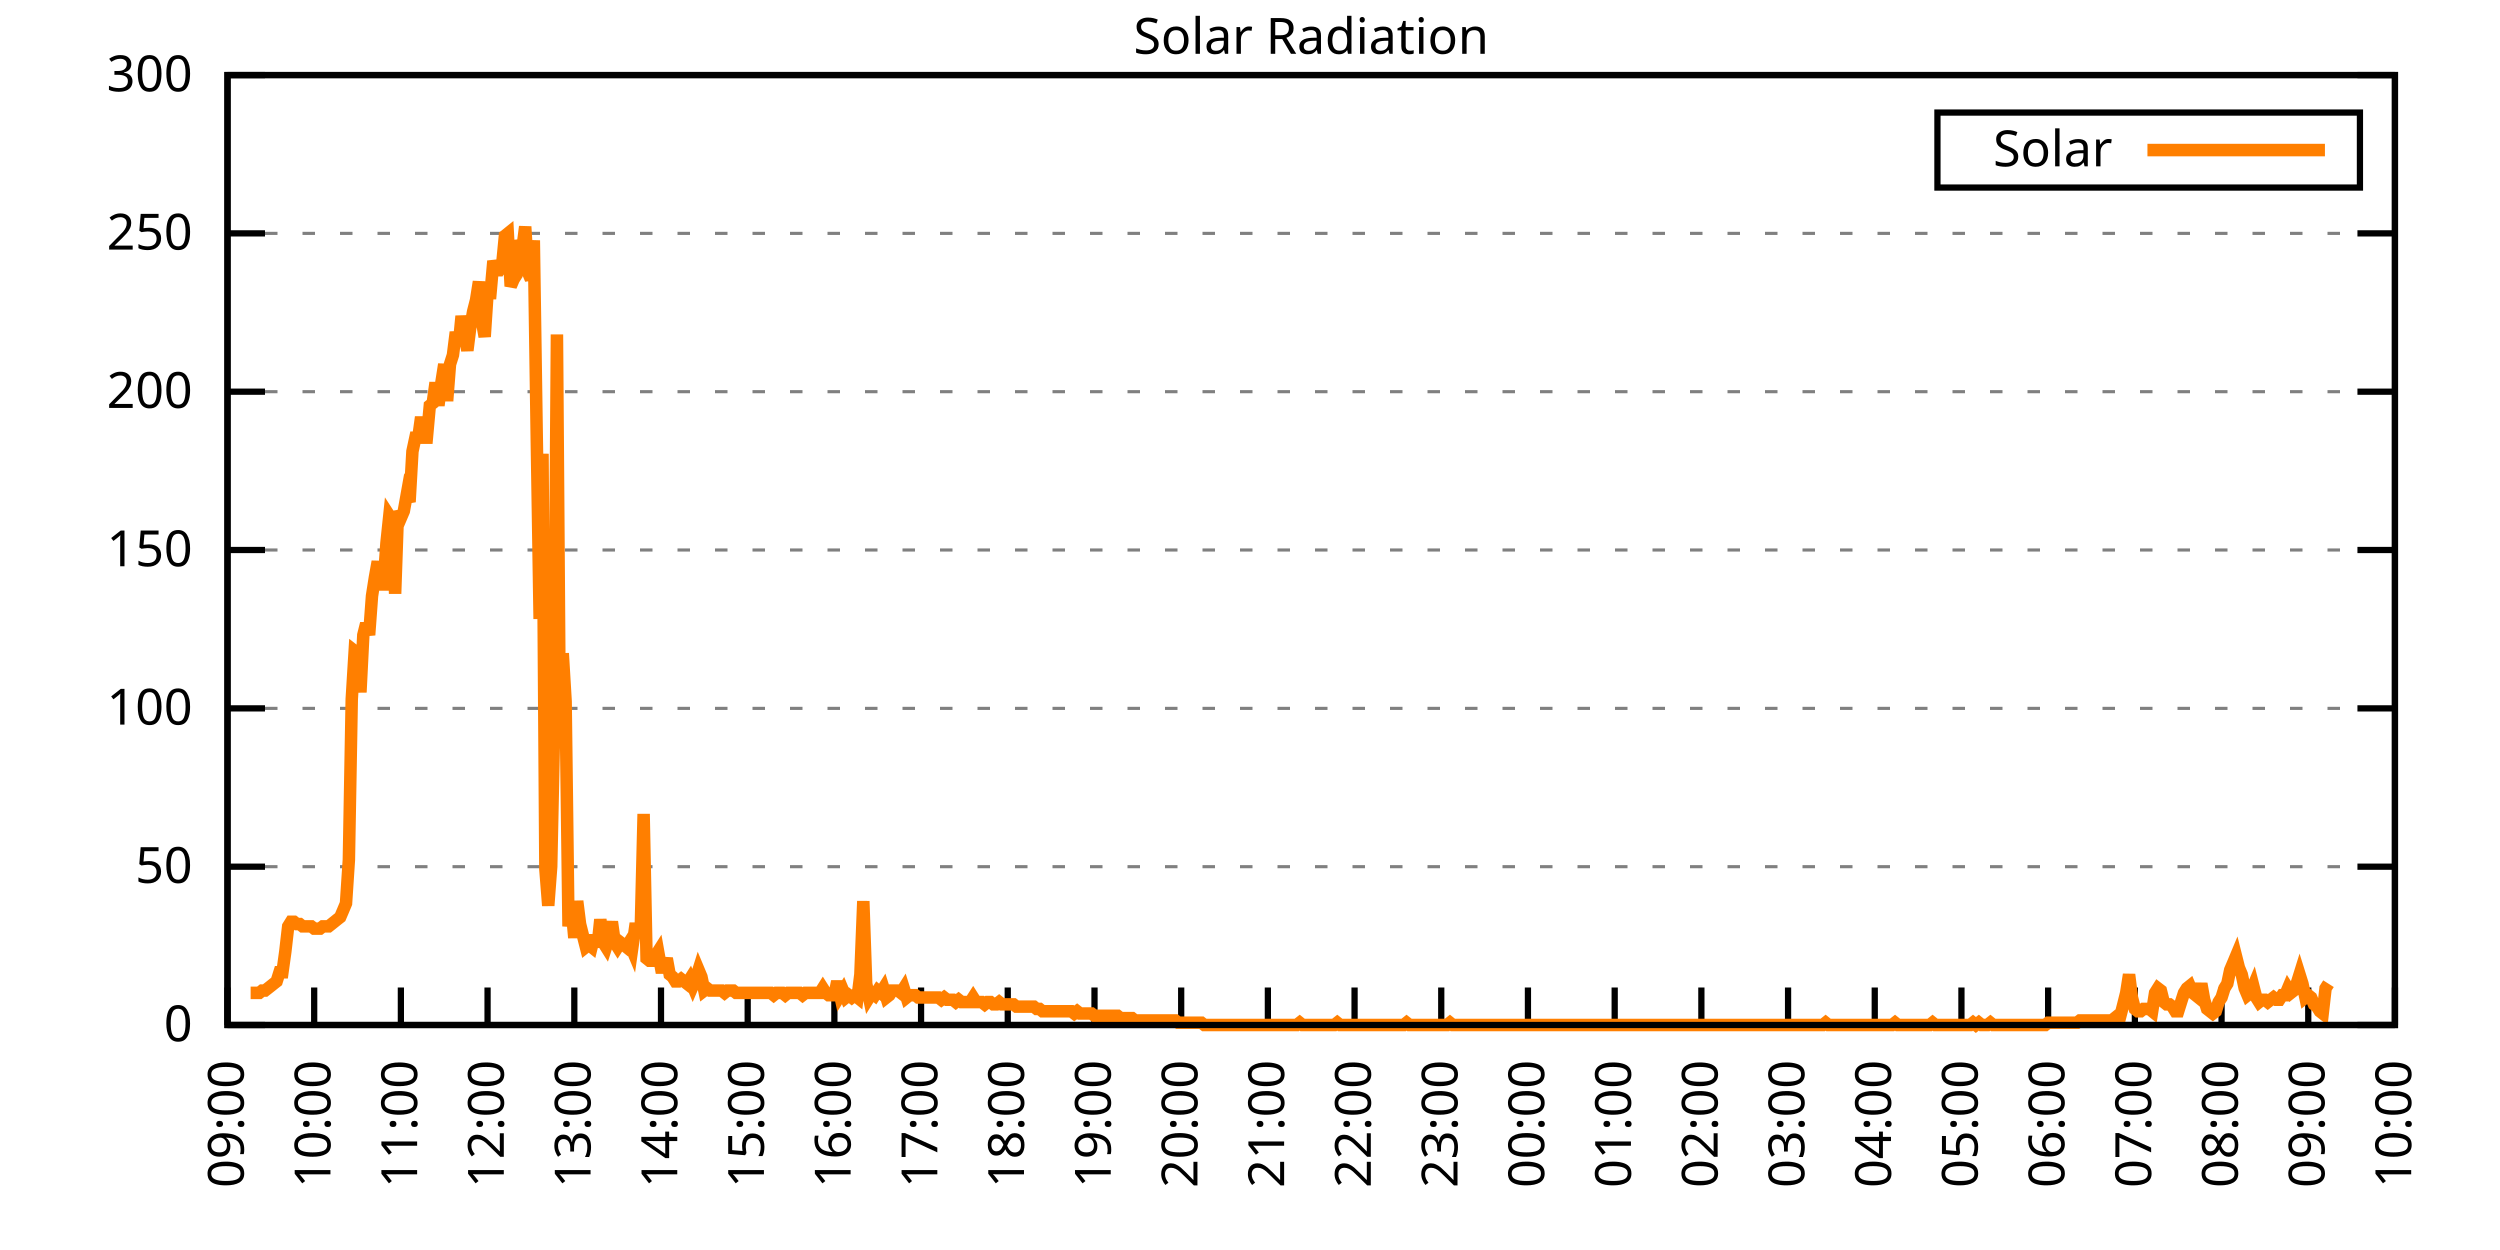
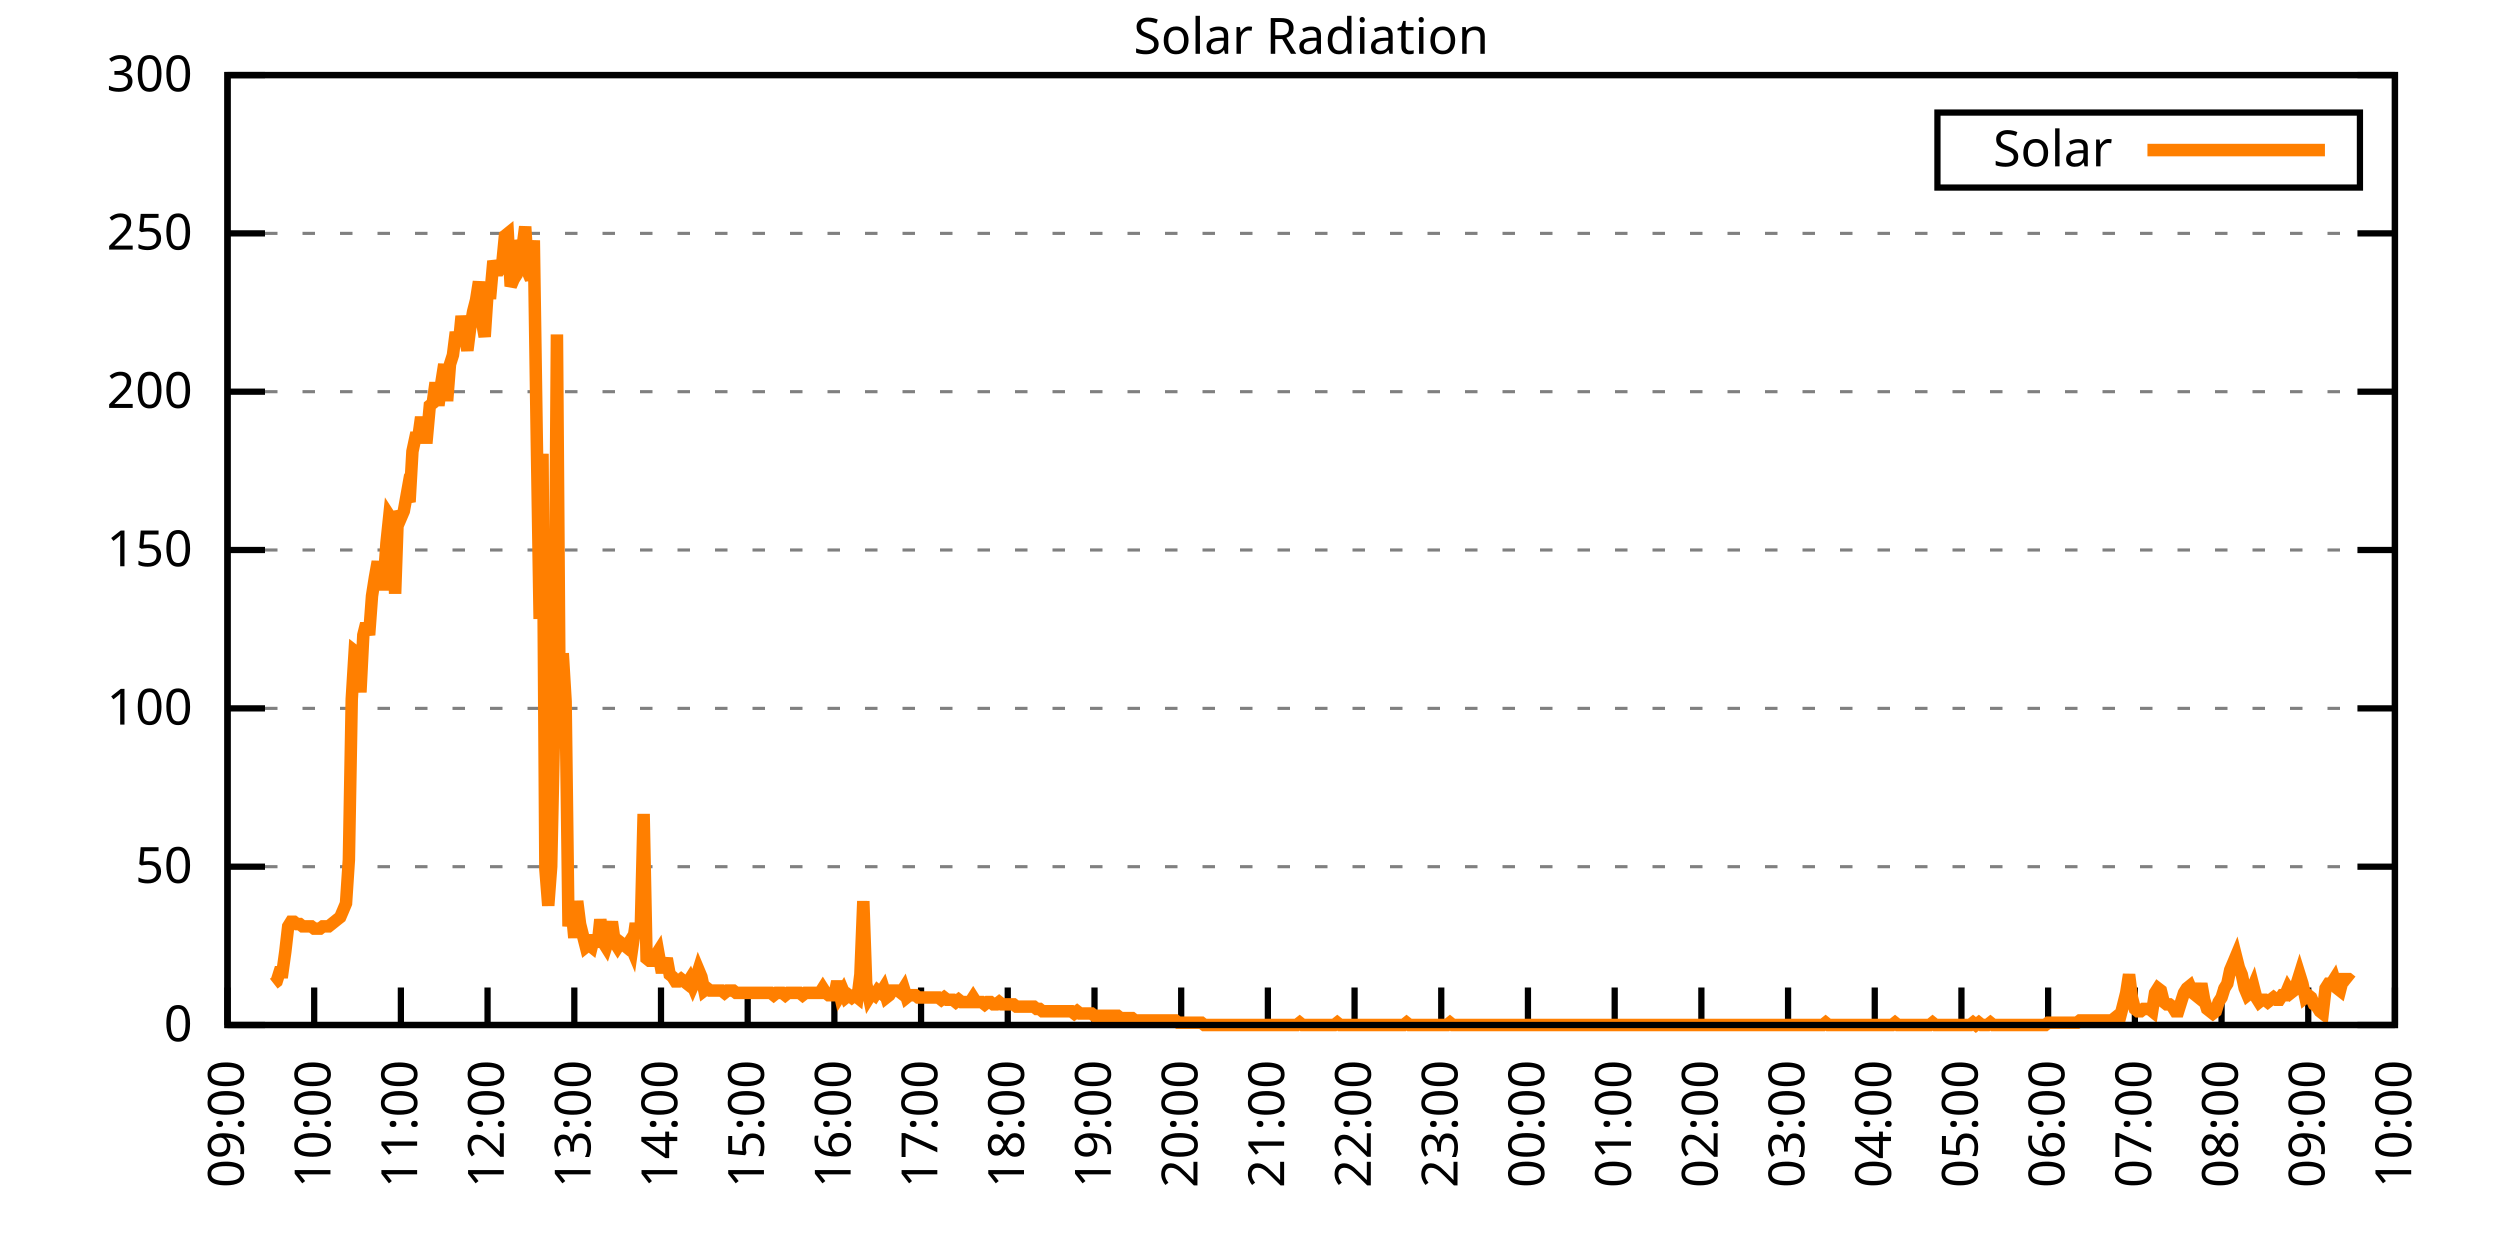
<svg xmlns="http://www.w3.org/2000/svg" xmlns:xlink="http://www.w3.org/1999/xlink" width="400" height="200" viewBox="0 0 400 200">
  <g id="gnuplot_canvas">
    <rect x="0" y="0" width="400" height="200" fill="none" />
    <defs>
      <circle id="gpDot" r="0.5" stroke-width="0.5" stroke="currentColor" />
      <path id="gpPt0" stroke-width="0.333" stroke="currentColor" d="M-1,0 h2 M0,-1 v2" />
      <path id="gpPt1" stroke-width="0.333" stroke="currentColor" d="M-1,-1 L1,1 M1,-1 L-1,1" />
      <path id="gpPt2" stroke-width="0.333" stroke="currentColor" d="M-1,0 L1,0 M0,-1 L0,1 M-1,-1 L1,1 M-1,1 L1,-1" />
      <rect id="gpPt3" stroke-width="0.333" stroke="currentColor" x="-1" y="-1" width="2" height="2" />
      <rect id="gpPt4" stroke-width="0.333" stroke="currentColor" fill="currentColor" x="-1" y="-1" width="2" height="2" />
      <circle id="gpPt5" stroke-width="0.333" stroke="currentColor" cx="0" cy="0" r="1" />
      <use xlink:href="#gpPt5" id="gpPt6" fill="currentColor" stroke="none" />
      <path id="gpPt7" stroke-width="0.333" stroke="currentColor" d="M0,-1.33 L-1.33,0.67 L1.33,0.67 z" />
      <use xlink:href="#gpPt7" id="gpPt8" fill="currentColor" stroke="none" />
      <use xlink:href="#gpPt7" id="gpPt9" stroke="currentColor" transform="rotate(180)" />
      <use xlink:href="#gpPt9" id="gpPt10" fill="currentColor" stroke="none" />
      <use xlink:href="#gpPt3" id="gpPt11" stroke="currentColor" transform="rotate(45)" />
      <use xlink:href="#gpPt11" id="gpPt12" fill="currentColor" stroke="none" />
      <path id="gpPt13" stroke-width="0.333" stroke="currentColor" d="M0,1.330 L1.265,0.411 L0.782,-1.067 L-0.782,-1.076 L-1.265,0.411 z" />
      <use xlink:href="#gpPt13" id="gpPt14" fill="currentColor" stroke="none" />
      <filter id="textbox" filterUnits="objectBoundingBox" x="0" y="0" height="1" width="1">
        <feFlood flood-color="white" flood-opacity="1" result="bgnd" />
        <feComposite in="SourceGraphic" in2="bgnd" operator="atop" />
      </filter>
      <filter id="greybox" filterUnits="objectBoundingBox" x="0" y="0" height="1" width="1">
        <feFlood flood-color="lightgrey" flood-opacity="1" result="grey" />
        <feComposite in="SourceGraphic" in2="grey" operator="atop" />
      </filter>
    </defs>
    <g fill="none" color="white" stroke="currentColor" stroke-width="1.00" stroke-linecap="butt" stroke-linejoin="miter">
</g>
    <g fill="none" color="black" stroke="currentColor" stroke-width="1.00" stroke-linecap="butt" stroke-linejoin="miter">
      <g stroke="none" shape-rendering="crispEdges">
        <polygon fill="rgb(255, 255, 255)" points="36.40,164.00 383.18,164.00 383.18,12.02 36.40,12.02 " />
      </g>
    </g>
    <g fill="none" color="black" stroke="currentColor" stroke-width="1.00" stroke-linecap="butt" stroke-linejoin="miter">
</g>
    <g fill="none" color="black" stroke="black" stroke-width="0.50" stroke-linecap="butt" stroke-linejoin="miter">
</g>
    <g fill="none" color="gray" stroke="currentColor" stroke-width="0.50" stroke-linecap="butt" stroke-linejoin="miter">
      <path stroke="gray" stroke-dasharray="2,4" class="gridline" d="M36.40,164.00 L383.19,164.00  " />
    </g>
    <g fill="none" color="gray" stroke="gray" stroke-width="1.00" stroke-linecap="butt" stroke-linejoin="miter">
</g>
    <g fill="none" color="black" stroke="currentColor" stroke-width="1.00" stroke-linecap="butt" stroke-linejoin="miter">
      <path stroke="black" d="M36.40,164.00 L42.40,164.00 M383.19,164.00 L377.19,164.00  " />
      <g transform="translate(30.80,166.60)" stroke="none" fill="black" font-family="Sans" font-size="8.00" text-anchor="end">
        <text>
          <tspan font-family="Sans"> 0</tspan>
        </text>
      </g>
    </g>
    <g fill="none" color="black" stroke="currentColor" stroke-width="1.00" stroke-linecap="butt" stroke-linejoin="miter">
</g>
    <g fill="none" color="black" stroke="black" stroke-width="0.50" stroke-linecap="butt" stroke-linejoin="miter">
</g>
    <g fill="none" color="gray" stroke="currentColor" stroke-width="0.50" stroke-linecap="butt" stroke-linejoin="miter">
      <path stroke="gray" stroke-dasharray="2,4" class="gridline" d="M36.40,138.67 L383.19,138.67  " />
    </g>
    <g fill="none" color="gray" stroke="gray" stroke-width="1.00" stroke-linecap="butt" stroke-linejoin="miter">
</g>
    <g fill="none" color="black" stroke="currentColor" stroke-width="1.00" stroke-linecap="butt" stroke-linejoin="miter">
      <path stroke="black" d="M36.40,138.67 L42.40,138.67 M383.19,138.67 L377.19,138.67  " />
      <g transform="translate(30.80,141.27)" stroke="none" fill="black" font-family="Sans" font-size="8.00" text-anchor="end">
        <text>
          <tspan font-family="Sans"> 50</tspan>
        </text>
      </g>
    </g>
    <g fill="none" color="black" stroke="currentColor" stroke-width="1.00" stroke-linecap="butt" stroke-linejoin="miter">
</g>
    <g fill="none" color="black" stroke="black" stroke-width="0.50" stroke-linecap="butt" stroke-linejoin="miter">
</g>
    <g fill="none" color="gray" stroke="currentColor" stroke-width="0.50" stroke-linecap="butt" stroke-linejoin="miter">
      <path stroke="gray" stroke-dasharray="2,4" class="gridline" d="M36.40,113.34 L383.19,113.34  " />
    </g>
    <g fill="none" color="gray" stroke="gray" stroke-width="1.00" stroke-linecap="butt" stroke-linejoin="miter">
</g>
    <g fill="none" color="black" stroke="currentColor" stroke-width="1.00" stroke-linecap="butt" stroke-linejoin="miter">
      <path stroke="black" d="M36.40,113.34 L42.40,113.34 M383.19,113.34 L377.19,113.34  " />
      <g transform="translate(30.80,115.94)" stroke="none" fill="black" font-family="Sans" font-size="8.00" text-anchor="end">
        <text>
          <tspan font-family="Sans"> 100</tspan>
        </text>
      </g>
    </g>
    <g fill="none" color="black" stroke="currentColor" stroke-width="1.00" stroke-linecap="butt" stroke-linejoin="miter">
</g>
    <g fill="none" color="black" stroke="black" stroke-width="0.50" stroke-linecap="butt" stroke-linejoin="miter">
</g>
    <g fill="none" color="gray" stroke="currentColor" stroke-width="0.50" stroke-linecap="butt" stroke-linejoin="miter">
      <path stroke="gray" stroke-dasharray="2,4" class="gridline" d="M36.40,88.00 L383.19,88.00  " />
    </g>
    <g fill="none" color="gray" stroke="gray" stroke-width="1.00" stroke-linecap="butt" stroke-linejoin="miter">
</g>
    <g fill="none" color="black" stroke="currentColor" stroke-width="1.00" stroke-linecap="butt" stroke-linejoin="miter">
      <path stroke="black" d="M36.40,88.00 L42.40,88.00 M383.19,88.00 L377.19,88.00  " />
      <g transform="translate(30.80,90.60)" stroke="none" fill="black" font-family="Sans" font-size="8.00" text-anchor="end">
        <text>
          <tspan font-family="Sans"> 150</tspan>
        </text>
      </g>
    </g>
    <g fill="none" color="black" stroke="currentColor" stroke-width="1.00" stroke-linecap="butt" stroke-linejoin="miter">
</g>
    <g fill="none" color="black" stroke="black" stroke-width="0.50" stroke-linecap="butt" stroke-linejoin="miter">
</g>
    <g fill="none" color="gray" stroke="currentColor" stroke-width="0.50" stroke-linecap="butt" stroke-linejoin="miter">
      <path stroke="gray" stroke-dasharray="2,4" class="gridline" d="M36.40,62.67 L383.19,62.67  " />
    </g>
    <g fill="none" color="gray" stroke="gray" stroke-width="1.00" stroke-linecap="butt" stroke-linejoin="miter">
</g>
    <g fill="none" color="black" stroke="currentColor" stroke-width="1.00" stroke-linecap="butt" stroke-linejoin="miter">
      <path stroke="black" d="M36.40,62.67 L42.40,62.67 M383.19,62.67 L377.19,62.67  " />
      <g transform="translate(30.80,65.27)" stroke="none" fill="black" font-family="Sans" font-size="8.00" text-anchor="end">
        <text>
          <tspan font-family="Sans"> 200</tspan>
        </text>
      </g>
    </g>
    <g fill="none" color="black" stroke="currentColor" stroke-width="1.00" stroke-linecap="butt" stroke-linejoin="miter">
</g>
    <g fill="none" color="black" stroke="black" stroke-width="0.50" stroke-linecap="butt" stroke-linejoin="miter">
</g>
    <g fill="none" color="gray" stroke="currentColor" stroke-width="0.50" stroke-linecap="butt" stroke-linejoin="miter">
      <path stroke="gray" stroke-dasharray="2,4" class="gridline" d="M36.40,37.34 L383.19,37.34  " />
    </g>
    <g fill="none" color="gray" stroke="gray" stroke-width="1.00" stroke-linecap="butt" stroke-linejoin="miter">
</g>
    <g fill="none" color="black" stroke="currentColor" stroke-width="1.00" stroke-linecap="butt" stroke-linejoin="miter">
      <path stroke="black" d="M36.40,37.34 L42.40,37.34 M383.19,37.34 L377.19,37.34  " />
      <g transform="translate(30.80,39.94)" stroke="none" fill="black" font-family="Sans" font-size="8.00" text-anchor="end">
        <text>
          <tspan font-family="Sans"> 250</tspan>
        </text>
      </g>
    </g>
    <g fill="none" color="black" stroke="currentColor" stroke-width="1.00" stroke-linecap="butt" stroke-linejoin="miter">
</g>
    <g fill="none" color="black" stroke="black" stroke-width="0.50" stroke-linecap="butt" stroke-linejoin="miter">
</g>
    <g fill="none" color="gray" stroke="currentColor" stroke-width="0.50" stroke-linecap="butt" stroke-linejoin="miter">
      <path stroke="gray" stroke-dasharray="2,4" class="gridline" d="M36.40,12.01 L383.19,12.01  " />
    </g>
    <g fill="none" color="gray" stroke="gray" stroke-width="1.00" stroke-linecap="butt" stroke-linejoin="miter">
</g>
    <g fill="none" color="black" stroke="currentColor" stroke-width="1.00" stroke-linecap="butt" stroke-linejoin="miter">
      <path stroke="black" d="M36.40,12.01 L42.40,12.01 M383.19,12.01 L377.19,12.01  " />
      <g transform="translate(30.80,14.61)" stroke="none" fill="black" font-family="Sans" font-size="8.00" text-anchor="end">
        <text>
          <tspan font-family="Sans"> 300</tspan>
        </text>
      </g>
    </g>
    <g fill="none" color="black" stroke="currentColor" stroke-width="1.00" stroke-linecap="butt" stroke-linejoin="miter">
      <path stroke="black" d="M36.40,164.00 L36.40,158.00  " />
      <g transform="translate(39.00,169.60) rotate(270.00)" stroke="none" fill="black" font-family="Sans" font-size="8.00" text-anchor="end">
        <text>
          <tspan font-family="Sans">09:00</tspan>
        </text>
      </g>
    </g>
    <g fill="none" color="black" stroke="currentColor" stroke-width="1.00" stroke-linecap="butt" stroke-linejoin="miter">
      <path stroke="black" d="M50.27,164.00 L50.27,158.00  " />
      <g transform="translate(52.87,169.60) rotate(270.00)" stroke="none" fill="black" font-family="Sans" font-size="8.00" text-anchor="end">
        <text>
          <tspan font-family="Sans">10:00</tspan>
        </text>
      </g>
    </g>
    <g fill="none" color="black" stroke="currentColor" stroke-width="1.00" stroke-linecap="butt" stroke-linejoin="miter">
      <path stroke="black" d="M64.14,164.00 L64.14,158.00  " />
      <g transform="translate(66.74,169.60) rotate(270.00)" stroke="none" fill="black" font-family="Sans" font-size="8.00" text-anchor="end">
        <text>
          <tspan font-family="Sans">11:00</tspan>
        </text>
      </g>
    </g>
    <g fill="none" color="black" stroke="currentColor" stroke-width="1.00" stroke-linecap="butt" stroke-linejoin="miter">
      <path stroke="black" d="M78.01,164.00 L78.01,158.00  " />
      <g transform="translate(80.61,169.60) rotate(270.00)" stroke="none" fill="black" font-family="Sans" font-size="8.00" text-anchor="end">
        <text>
          <tspan font-family="Sans">12:00</tspan>
        </text>
      </g>
    </g>
    <g fill="none" color="black" stroke="currentColor" stroke-width="1.00" stroke-linecap="butt" stroke-linejoin="miter">
      <path stroke="black" d="M91.89,164.00 L91.89,158.00  " />
      <g transform="translate(94.49,169.60) rotate(270.00)" stroke="none" fill="black" font-family="Sans" font-size="8.00" text-anchor="end">
        <text>
          <tspan font-family="Sans">13:00</tspan>
        </text>
      </g>
    </g>
    <g fill="none" color="black" stroke="currentColor" stroke-width="1.00" stroke-linecap="butt" stroke-linejoin="miter">
      <path stroke="black" d="M105.76,164.00 L105.76,158.00  " />
      <g transform="translate(108.36,169.60) rotate(270.00)" stroke="none" fill="black" font-family="Sans" font-size="8.00" text-anchor="end">
        <text>
          <tspan font-family="Sans">14:00</tspan>
        </text>
      </g>
    </g>
    <g fill="none" color="black" stroke="currentColor" stroke-width="1.00" stroke-linecap="butt" stroke-linejoin="miter">
      <path stroke="black" d="M119.63,164.00 L119.63,158.00  " />
      <g transform="translate(122.23,169.60) rotate(270.00)" stroke="none" fill="black" font-family="Sans" font-size="8.00" text-anchor="end">
        <text>
          <tspan font-family="Sans">15:00</tspan>
        </text>
      </g>
    </g>
    <g fill="none" color="black" stroke="currentColor" stroke-width="1.00" stroke-linecap="butt" stroke-linejoin="miter">
      <path stroke="black" d="M133.50,164.00 L133.50,158.00  " />
      <g transform="translate(136.10,169.60) rotate(270.00)" stroke="none" fill="black" font-family="Sans" font-size="8.00" text-anchor="end">
        <text>
          <tspan font-family="Sans">16:00</tspan>
        </text>
      </g>
    </g>
    <g fill="none" color="black" stroke="currentColor" stroke-width="1.00" stroke-linecap="butt" stroke-linejoin="miter">
      <path stroke="black" d="M147.37,164.00 L147.37,158.00  " />
      <g transform="translate(149.97,169.60) rotate(270.00)" stroke="none" fill="black" font-family="Sans" font-size="8.00" text-anchor="end">
        <text>
          <tspan font-family="Sans">17:00</tspan>
        </text>
      </g>
    </g>
    <g fill="none" color="black" stroke="currentColor" stroke-width="1.00" stroke-linecap="butt" stroke-linejoin="miter">
      <path stroke="black" d="M161.24,164.00 L161.24,158.00  " />
      <g transform="translate(163.84,169.60) rotate(270.00)" stroke="none" fill="black" font-family="Sans" font-size="8.00" text-anchor="end">
        <text>
          <tspan font-family="Sans">18:00</tspan>
        </text>
      </g>
    </g>
    <g fill="none" color="black" stroke="currentColor" stroke-width="1.00" stroke-linecap="butt" stroke-linejoin="miter">
      <path stroke="black" d="M175.12,164.00 L175.12,158.00  " />
      <g transform="translate(177.72,169.60) rotate(270.00)" stroke="none" fill="black" font-family="Sans" font-size="8.00" text-anchor="end">
        <text>
          <tspan font-family="Sans">19:00</tspan>
        </text>
      </g>
    </g>
    <g fill="none" color="black" stroke="currentColor" stroke-width="1.00" stroke-linecap="butt" stroke-linejoin="miter">
      <path stroke="black" d="M188.99,164.00 L188.99,158.00  " />
      <g transform="translate(191.59,169.60) rotate(270.00)" stroke="none" fill="black" font-family="Sans" font-size="8.00" text-anchor="end">
        <text>
          <tspan font-family="Sans">20:00</tspan>
        </text>
      </g>
    </g>
    <g fill="none" color="black" stroke="currentColor" stroke-width="1.00" stroke-linecap="butt" stroke-linejoin="miter">
      <path stroke="black" d="M202.86,164.00 L202.86,158.00  " />
      <g transform="translate(205.46,169.60) rotate(270.00)" stroke="none" fill="black" font-family="Sans" font-size="8.00" text-anchor="end">
        <text>
          <tspan font-family="Sans">21:00</tspan>
        </text>
      </g>
    </g>
    <g fill="none" color="black" stroke="currentColor" stroke-width="1.00" stroke-linecap="butt" stroke-linejoin="miter">
      <path stroke="black" d="M216.73,164.00 L216.73,158.00  " />
      <g transform="translate(219.33,169.60) rotate(270.00)" stroke="none" fill="black" font-family="Sans" font-size="8.00" text-anchor="end">
        <text>
          <tspan font-family="Sans">22:00</tspan>
        </text>
      </g>
    </g>
    <g fill="none" color="black" stroke="currentColor" stroke-width="1.00" stroke-linecap="butt" stroke-linejoin="miter">
      <path stroke="black" d="M230.60,164.00 L230.60,158.00  " />
      <g transform="translate(233.20,169.60) rotate(270.00)" stroke="none" fill="black" font-family="Sans" font-size="8.00" text-anchor="end">
        <text>
          <tspan font-family="Sans">23:00</tspan>
        </text>
      </g>
    </g>
    <g fill="none" color="black" stroke="currentColor" stroke-width="1.00" stroke-linecap="butt" stroke-linejoin="miter">
      <path stroke="black" d="M244.47,164.00 L244.47,158.00  " />
      <g transform="translate(247.07,169.60) rotate(270.00)" stroke="none" fill="black" font-family="Sans" font-size="8.00" text-anchor="end">
        <text>
          <tspan font-family="Sans">00:00</tspan>
        </text>
      </g>
    </g>
    <g fill="none" color="black" stroke="currentColor" stroke-width="1.00" stroke-linecap="butt" stroke-linejoin="miter">
      <path stroke="black" d="M258.35,164.00 L258.35,158.00  " />
      <g transform="translate(260.95,169.60) rotate(270.00)" stroke="none" fill="black" font-family="Sans" font-size="8.00" text-anchor="end">
        <text>
          <tspan font-family="Sans">01:00</tspan>
        </text>
      </g>
    </g>
    <g fill="none" color="black" stroke="currentColor" stroke-width="1.00" stroke-linecap="butt" stroke-linejoin="miter">
      <path stroke="black" d="M272.22,164.00 L272.22,158.00  " />
      <g transform="translate(274.82,169.60) rotate(270.00)" stroke="none" fill="black" font-family="Sans" font-size="8.00" text-anchor="end">
        <text>
          <tspan font-family="Sans">02:00</tspan>
        </text>
      </g>
    </g>
    <g fill="none" color="black" stroke="currentColor" stroke-width="1.00" stroke-linecap="butt" stroke-linejoin="miter">
      <path stroke="black" d="M286.09,164.00 L286.09,158.00  " />
      <g transform="translate(288.69,169.60) rotate(270.00)" stroke="none" fill="black" font-family="Sans" font-size="8.00" text-anchor="end">
        <text>
          <tspan font-family="Sans">03:00</tspan>
        </text>
      </g>
    </g>
    <g fill="none" color="black" stroke="currentColor" stroke-width="1.00" stroke-linecap="butt" stroke-linejoin="miter">
      <path stroke="black" d="M299.96,164.00 L299.96,158.00  " />
      <g transform="translate(302.56,169.60) rotate(270.00)" stroke="none" fill="black" font-family="Sans" font-size="8.00" text-anchor="end">
        <text>
          <tspan font-family="Sans">04:00</tspan>
        </text>
      </g>
    </g>
    <g fill="none" color="black" stroke="currentColor" stroke-width="1.00" stroke-linecap="butt" stroke-linejoin="miter">
      <path stroke="black" d="M313.83,164.00 L313.83,158.00  " />
      <g transform="translate(316.43,169.60) rotate(270.00)" stroke="none" fill="black" font-family="Sans" font-size="8.00" text-anchor="end">
        <text>
          <tspan font-family="Sans">05:00</tspan>
        </text>
      </g>
    </g>
    <g fill="none" color="black" stroke="currentColor" stroke-width="1.00" stroke-linecap="butt" stroke-linejoin="miter">
      <path stroke="black" d="M327.70,164.00 L327.70,158.00  " />
      <g transform="translate(330.30,169.60) rotate(270.00)" stroke="none" fill="black" font-family="Sans" font-size="8.00" text-anchor="end">
        <text>
          <tspan font-family="Sans">06:00</tspan>
        </text>
      </g>
    </g>
    <g fill="none" color="black" stroke="currentColor" stroke-width="1.00" stroke-linecap="butt" stroke-linejoin="miter">
      <path stroke="black" d="M341.58,164.00 L341.58,158.00  " />
      <g transform="translate(344.18,169.60) rotate(270.00)" stroke="none" fill="black" font-family="Sans" font-size="8.00" text-anchor="end">
        <text>
          <tspan font-family="Sans">07:00</tspan>
        </text>
      </g>
    </g>
    <g fill="none" color="black" stroke="currentColor" stroke-width="1.00" stroke-linecap="butt" stroke-linejoin="miter">
      <path stroke="black" d="M355.45,164.00 L355.45,158.00  " />
      <g transform="translate(358.05,169.60) rotate(270.00)" stroke="none" fill="black" font-family="Sans" font-size="8.00" text-anchor="end">
        <text>
          <tspan font-family="Sans">08:00</tspan>
        </text>
      </g>
    </g>
    <g fill="none" color="black" stroke="currentColor" stroke-width="1.00" stroke-linecap="butt" stroke-linejoin="miter">
      <path stroke="black" d="M369.32,164.00 L369.32,158.00  " />
      <g transform="translate(371.92,169.60) rotate(270.00)" stroke="none" fill="black" font-family="Sans" font-size="8.00" text-anchor="end">
        <text>
          <tspan font-family="Sans">09:00</tspan>
        </text>
      </g>
    </g>
    <g fill="none" color="black" stroke="currentColor" stroke-width="1.00" stroke-linecap="butt" stroke-linejoin="miter">
      <path stroke="black" d="M383.19,164.00 L383.19,158.00  " />
      <g transform="translate(385.79,169.60) rotate(270.00)" stroke="none" fill="black" font-family="Sans" font-size="8.00" text-anchor="end">
        <text>
          <tspan font-family="Sans">10:00</tspan>
        </text>
      </g>
    </g>
    <g fill="none" color="black" stroke="currentColor" stroke-width="1.00" stroke-linecap="butt" stroke-linejoin="miter">
</g>
    <g fill="none" color="black" stroke="currentColor" stroke-width="1.00" stroke-linecap="butt" stroke-linejoin="miter">
      <path stroke="black" d="M36.40,12.01 L36.40,164.00 L383.19,164.00 L383.19,12.01 L36.40,12.01 Z  " />
    </g>
    <g fill="none" color="black" stroke="currentColor" stroke-width="1.00" stroke-linecap="butt" stroke-linejoin="miter">
</g>
    <g fill="none" color="black" stroke="currentColor" stroke-width="1.00" stroke-linecap="butt" stroke-linejoin="miter">
      <path stroke="black" d="M309.99,30.01 L309.99,18.01 L377.59,18.01 L377.59,30.01 L309.99,30.01 Z  " />
    </g>
    <g id="Solar_Radiation_plot_1">
      <g fill="none" color="white" stroke="black" stroke-width="2.00" stroke-linecap="butt" stroke-linejoin="miter">
</g>
      <g fill="none" color="black" stroke="currentColor" stroke-width="2.00" stroke-linecap="butt" stroke-linejoin="miter">
        <g transform="translate(337.99,26.61)" stroke="none" fill="black" font-family="Sans" font-size="8.00" text-anchor="end">
          <text>
            <tspan font-family="Sans">Solar</tspan>
          </text>
        </g>
      </g>
      <g fill="none" color="black" stroke="currentColor" stroke-width="2.00" stroke-linecap="butt" stroke-linejoin="miter">
-         <path stroke="rgb(255, 127,   0)" d="M343.59,24.01 L371.99,24.01 M40.10,158.86 L40.56,158.86 L41.02,158.86 L41.49,158.86 L41.95,158.49 L42.41,158.49   L42.87,158.13 L43.34,157.76 L43.80,157.39 L44.26,157.03 L44.72,155.56 L45.19,155.56 L45.65,152.25 L46.11,148.22   L46.57,147.48 L47.03,147.48 L47.50,147.85 L47.96,147.85 L48.42,148.22 L48.88,148.22 L49.35,148.22 L49.81,148.22   L50.27,148.58 L50.73,148.58 L51.20,148.58 L51.66,148.22 L52.12,148.22 L52.58,148.22 L53.05,147.85 L53.51,147.48   L53.97,147.11 L54.43,146.75 L54.90,145.65 L55.36,144.55 L55.82,137.57 L56.28,111.88 L56.75,104.17 L57.21,104.53   L57.67,110.77 L58.13,101.60 L58.59,99.76 L59.06,101.60 L59.52,95.36 L59.98,92.42 L60.44,89.85 L60.91,93.52   L61.37,93.52 L61.83,86.91 L62.29,82.51 L62.76,83.24 L63.22,94.99 L63.68,81.78 L64.14,82.88 L64.61,81.78   L65.07,79.21 L65.53,80.31 L65.99,72.23 L66.46,70.03 L66.92,70.03 L67.38,66.73 L67.84,70.03 L68.30,70.03   L68.77,64.89 L69.23,64.52 L69.69,61.22 L70.15,64.89 L70.62,61.22 L71.08,58.28 L71.54,64.16 L72.00,58.28   L72.47,56.81 L72.93,53.14 L73.39,55.35 L73.85,50.57 L74.32,53.51 L74.78,56.08 L75.24,52.41 L75.70,49.84   L76.17,48.00 L76.63,45.07 L77.09,51.31 L77.55,53.88 L78.01,46.90 L78.48,46.90 L78.94,41.76 L79.40,43.23   L79.86,43.23 L80.33,42.50 L80.79,37.73 L81.25,37.36 L81.71,45.80 L82.18,44.70 L82.64,43.97 L83.10,38.46   L83.56,39.93 L84.03,36.26 L84.49,43.60 L84.95,44.70 L85.41,38.46 L85.88,70.03 L86.34,99.03 L86.80,72.60   L87.26,139.04 L87.72,144.91 L88.19,138.67 L88.65,117.01 L89.11,53.51 L89.57,116.28 L90.04,104.53 L90.50,112.24   L90.96,148.22 L91.42,144.91 L91.89,150.05 L92.35,144.18 L92.81,147.85 L93.27,149.68 L93.74,151.52 L94.20,151.15   L94.66,151.52 L95.12,149.68 L95.59,151.52 L96.05,147.11 L96.51,150.79 L96.97,151.52 L97.44,150.05 L97.90,147.48   L98.36,150.79 L98.82,151.52 L99.28,150.79 L99.75,151.15 L100.21,151.52 L100.67,150.79 L101.13,151.89 L101.60,148.58   L102.06,148.58 L102.52,148.58 L102.98,130.23 L103.45,153.35 L103.91,153.72 L104.37,153.72 L104.83,152.99 L105.30,152.25   L105.76,154.82 L106.22,154.82 L106.68,153.35 L107.15,155.92 L107.61,156.29 L108.07,157.03 L108.53,157.03 L108.99,156.66   L109.46,157.03 L109.92,157.39 L110.38,156.66 L110.84,157.76 L111.31,156.66 L111.77,155.19 L112.23,156.29 L112.69,158.49   L113.16,158.13 L113.62,158.49 L114.08,158.49 L114.54,158.49 L115.01,158.49 L115.47,158.49 L115.93,158.86 L116.39,158.49   L116.86,158.49 L117.32,158.49 L117.78,158.86 L118.24,158.86 L118.70,158.86 L119.17,158.86 L119.63,158.86 L120.09,158.86   L120.55,158.86 L121.02,158.86 L121.48,158.86 L121.94,158.86 L122.40,158.86 L122.87,158.86 L123.33,158.86 L123.79,159.23   L124.25,158.86 L124.72,158.86 L125.18,158.86 L125.64,159.23 L126.10,158.86 L126.57,158.86 L127.03,158.86 L127.49,158.86   L127.95,158.86 L128.41,159.23 L128.88,158.86 L129.34,158.86 L129.80,158.86 L130.26,158.86 L130.73,158.86 L131.19,158.86   L131.65,158.13 L132.11,158.86 L132.58,159.23 L133.04,159.23 L133.50,159.23 L133.96,157.03 L134.43,159.23 L134.89,158.49   L135.35,159.60 L135.81,159.23 L136.28,159.60 L136.74,159.23 L137.20,159.60 L137.66,155.92 L138.13,144.18 L138.59,157.39   L139.05,159.60 L139.51,158.86 L139.97,159.23 L140.44,158.49 L140.90,158.86 L141.36,158.13 L141.82,159.60 L142.29,159.23   L142.75,158.49 L143.21,158.49 L143.67,158.49 L144.14,158.86 L144.60,158.13 L145.06,159.60 L145.52,159.23 L145.99,159.23   L146.45,159.23 L146.91,159.60 L147.37,159.60 L147.84,159.60 L148.30,159.60 L148.76,159.60 L149.22,159.60 L149.68,159.60   L150.15,159.60 L150.61,159.96 L151.07,159.60 L151.53,159.96 L152.00,159.96 L152.46,159.96 L152.92,160.33 L153.38,159.96   L153.85,160.33 L154.31,160.33 L154.77,160.33 L155.23,160.33 L155.70,159.60 L156.16,160.33 L156.62,160.33 L157.08,160.33   L157.55,160.70 L158.01,160.33 L158.47,160.33 L158.93,160.70 L159.39,160.70 L159.86,160.33 L160.32,160.70 L160.78,160.70   L161.24,160.70 L161.71,160.70 L162.17,160.70 L162.63,161.06 L163.09,161.06 L163.56,161.06 L164.02,161.06 L164.48,161.06   L164.94,161.06 L165.41,161.06 L165.87,161.43 L166.33,161.43 L166.79,161.80 L167.26,161.80 L167.72,161.80 L168.18,161.80   L168.64,161.80 L169.10,161.80 L169.57,161.80 L170.03,161.80 L170.49,161.80 L170.95,161.80 L171.42,161.80 L171.88,162.16   L172.34,161.80 L172.80,162.16 L173.27,162.16 L173.73,162.16 L174.19,162.16 L174.65,162.16 L175.12,162.53 L175.58,162.53   L176.04,162.53 L176.50,162.53 L176.97,162.53 L177.43,162.53 L177.89,162.53 L178.35,162.53 L178.82,162.53 L179.28,162.90   L179.74,162.90 L180.20,162.90 L180.66,162.90 L181.13,162.90 L181.59,163.27 L182.05,163.27 L182.51,163.27 L182.98,163.27   L183.44,163.27 L183.90,163.27 L184.36,163.27 L184.83,163.27 L185.29,163.27 L185.75,163.27 L186.21,163.27 L186.68,163.27   L187.14,163.27 L187.60,163.27 L188.06,163.27 L188.53,163.63 L188.99,163.63 L189.45,163.63 L189.91,163.63 L190.37,163.63   L190.84,163.63 L191.30,163.63 L191.76,163.63 L192.22,163.63 L192.69,164.00 L193.15,164.00 L193.61,164.00 L194.07,164.00   L194.54,164.00 L195.00,164.00 L195.46,164.00 L195.92,164.00 L196.39,164.00 L196.85,164.00 L197.31,164.00 L197.77,164.00   L198.24,164.00 L198.70,164.00 L199.16,164.00 L199.62,164.00 L200.08,164.00 L200.55,164.00 L201.01,164.00 L201.47,164.00   L201.93,164.00 L202.40,164.00 L202.86,164.00 L203.32,164.00 L203.78,164.00 L204.25,164.00 L204.71,164.00 L205.17,164.00   L205.63,164.00 L206.10,164.00 L206.56,164.00 L207.02,164.00 L207.48,164.00 L207.95,163.63 L208.41,164.00 L208.87,164.00   L209.33,164.00 L209.80,164.00 L210.26,164.00 L210.72,164.00 L211.18,164.00 L211.64,164.00 L212.11,164.00 L212.57,164.00   L213.03,164.00 L213.49,164.00 L213.96,163.63 L214.42,164.00 L214.88,164.00 L215.34,164.00 L215.81,164.00 L216.27,164.00   L216.73,164.00 L217.19,164.00 L217.66,164.00 L218.12,164.00 L218.58,164.00 L219.04,164.00 L219.51,164.00 L219.97,164.00   L220.43,164.00 L220.89,164.00 L221.35,164.00 L221.82,164.00 L222.28,164.00 L222.74,164.00 L223.20,164.00 L223.67,164.00   L224.13,164.00 L224.59,164.00 L225.05,163.63 L225.52,164.00 L225.98,164.00 L226.44,164.00 L226.90,164.00 L227.37,164.00   L227.83,164.00 L228.29,164.00 L228.75,164.00 L229.22,164.00 L229.68,164.00 L230.14,164.00 L230.60,164.00 L231.06,164.00   L231.53,164.00 L231.99,163.63 L232.45,164.00 L232.91,164.00 L233.38,164.00 L233.84,164.00 L234.30,164.00 L234.76,164.00   L235.23,164.00 L235.69,164.00 L236.15,164.00 L236.61,164.00 L237.08,164.00 L237.54,164.00 L238.00,164.00 L238.46,164.00   L238.93,164.00 L239.39,164.00 L239.85,164.00 L240.31,164.00 L240.77,164.00 L241.24,164.00 L241.70,164.00 L242.16,164.00   L242.62,164.00 L243.09,164.00 L243.55,164.00 L244.01,164.00 L244.47,164.00 L244.94,164.00 L245.40,164.00 L245.86,164.00   L246.32,164.00 L246.79,164.00 L247.25,164.00 L247.71,164.00 L248.17,164.00 L248.64,164.00 L249.10,164.00 L249.56,164.00   L250.02,164.00 L250.49,164.00 L250.95,164.00 L251.41,164.00 L251.87,164.00 L252.33,164.00 L252.80,164.00 L253.26,164.00   L253.72,164.00 L254.18,164.00 L254.65,164.00 L255.11,164.00 L255.57,164.00 L256.03,164.00 L256.50,164.00 L256.96,164.00   L257.42,164.00 L257.88,164.00 L258.35,164.00 L258.81,164.00 L259.27,164.00 L259.73,164.00 L260.20,164.00 L260.66,164.00   L261.12,164.00 L261.58,164.00 L262.04,164.00 L262.51,164.00 L262.97,164.00 L263.43,164.00 L263.89,164.00 L264.36,164.00   L264.82,164.00 L265.28,164.00 L265.74,164.00 L266.21,164.00 L266.67,164.00 L267.13,164.00 L267.59,164.00 L268.06,164.00   L268.52,164.00 L268.98,164.00 L269.44,164.00 L269.91,164.00 L270.37,164.00 L270.83,164.00 L271.29,164.00 L271.75,164.00   L272.22,164.00 L272.68,164.00 L273.14,164.00 L273.60,164.00 L274.07,164.00 L274.53,164.00 L274.99,164.00 L275.45,164.00   L275.92,164.00 L276.38,164.00 L276.84,164.00 L277.30,164.00 L277.77,164.00 L278.23,164.00 L278.69,164.00 L279.15,164.00   L279.62,164.00 L280.08,164.00 L280.54,164.00 L281.00,164.00 L281.46,164.00 L281.93,164.00 L282.39,164.00 L282.85,164.00   L283.31,164.00 L283.78,164.00 L284.24,164.00 L284.70,164.00 L285.16,164.00 L285.63,164.00 L286.09,164.00 L286.55,164.00   L287.01,164.00 L287.48,164.00 L287.94,164.00 L288.40,164.00 L288.86,164.00 L289.33,164.00 L289.79,164.00 L290.25,164.00   L290.71,164.00 L291.18,164.00 L291.64,164.00 L292.10,163.63 L292.56,164.00 L293.02,164.00 L293.49,164.00 L293.95,164.00   L294.41,164.00 L294.87,164.00 L295.34,164.00 L295.80,164.00 L296.26,164.00 L296.72,164.00 L297.19,164.00 L297.65,164.00   L298.11,164.00 L298.57,164.00 L299.04,164.00 L299.50,164.00 L299.96,164.00 L300.42,164.00 L300.89,164.00 L301.35,164.00   L301.81,164.00 L302.27,164.00 L302.73,164.00 L303.20,163.63 L303.66,164.00 L304.12,164.00 L304.58,164.00 L305.05,164.00   L305.51,164.00 L305.97,164.00 L306.43,164.00 L306.90,164.00 L307.36,164.00 L307.82,164.00 L308.28,164.00 L308.75,164.00   L309.21,163.63 L309.67,164.00 L310.13,164.00 L310.60,164.00 L311.06,164.00 L311.52,164.00 L311.98,164.00 L312.44,164.00   L312.91,164.00 L313.37,164.00 L313.83,164.00 L314.29,164.00 L314.76,164.00 L315.22,164.00 L315.68,163.63 L316.14,164.00   L316.61,163.63 L317.07,164.00 L317.53,164.00 L317.99,164.00 L318.46,163.63 L318.92,164.00 L319.38,164.00 L319.84,164.00   L320.31,164.00 L320.77,164.00 L321.23,164.00 L321.69,164.00 L322.15,164.00 L322.62,164.00 L323.08,164.00 L323.54,164.00   L324.00,164.00 L324.47,164.00 L324.93,164.00 L325.39,164.00 L325.85,164.00 L326.32,164.00 L326.78,164.00 L327.24,164.00   L327.70,163.63 L328.17,163.63 L328.63,163.63 L329.09,163.63 L329.55,163.63 L330.02,163.63 L330.48,163.63 L330.94,163.63   L331.40,163.63 L331.87,163.63 L332.33,163.63 L332.79,163.27 L333.25,163.27 L333.71,163.27 L334.18,163.27 L334.64,163.27   L335.10,163.27 L335.56,163.27 L336.03,163.27 L336.49,163.27 L336.95,163.27 L337.41,163.27 L337.88,163.27 L338.34,162.90   L338.80,162.53 L339.26,162.53 L339.73,160.70 L340.19,158.86 L340.65,155.92 L341.11,159.60 L341.58,161.43 L342.04,161.80   L342.50,161.80 L342.96,161.43 L343.42,161.43 L343.89,161.43 L344.35,161.80 L344.81,158.86 L345.27,158.13 L345.74,158.49   L346.20,160.33 L346.66,160.70 L347.12,160.70 L347.59,161.06 L348.05,161.80 L348.51,161.80 L348.97,160.33 L349.44,158.86   L349.90,158.13 L350.36,157.76 L350.82,158.86 L351.29,159.23 L351.75,159.60 L352.21,157.39 L352.67,159.96 L353.13,161.43   L353.60,161.80 L354.06,162.16 L354.52,161.80 L354.98,160.33 L355.45,159.60 L355.91,158.13 L356.37,157.39 L356.83,155.19   L357.30,154.09 L357.76,152.99 L358.22,154.82 L358.68,155.92 L359.15,158.13 L359.61,159.23 L360.07,158.86 L360.53,157.76   L361.00,159.60 L361.46,160.33 L361.92,159.96 L362.38,159.96 L362.84,160.33 L363.31,159.96 L363.77,159.60 L364.23,159.96   L364.69,159.96 L365.16,159.23 L365.62,159.23 L366.08,158.13 L366.54,158.86 L367.01,158.49 L367.47,157.39 L367.93,155.92   L368.39,157.39 L368.86,159.60 L369.32,159.23 L369.78,159.60 L370.24,160.70 L370.71,161.06 L371.17,161.80 L371.63,162.16   L372.09,158.13 L372.56,157.39  " />
+         <path stroke="rgb(255, 127,   0)" d="M343.59,24.01 L371.99,24.01 M43.80,157.39 L44.26,157.03 L44.72,155.56 L45.19,155.56 L45.65,152.25 L46.11,148.22   L46.57,147.48 L47.03,147.48 L47.50,147.85 L47.96,147.85 L48.42,148.22 L48.88,148.22 L49.35,148.22 L49.81,148.22   L50.27,148.58 L50.73,148.58 L51.20,148.58 L51.66,148.22 L52.12,148.22 L52.58,148.22 L53.05,147.85 L53.51,147.48   L53.97,147.11 L54.43,146.75 L54.90,145.65 L55.36,144.55 L55.82,137.57 L56.28,111.88 L56.75,104.17 L57.21,104.53   L57.67,110.77 L58.13,101.60 L58.59,99.76 L59.06,101.60 L59.52,95.36 L59.98,92.42 L60.44,89.85 L60.91,93.52   L61.37,93.52 L61.83,86.91 L62.29,82.51 L62.76,83.24 L63.22,94.99 L63.68,81.78 L64.14,82.88 L64.61,81.78   L65.07,79.21 L65.53,80.31 L65.99,72.23 L66.46,70.03 L66.92,70.03 L67.38,66.73 L67.84,70.03 L68.30,70.03   L68.77,64.89 L69.23,64.52 L69.69,61.22 L70.15,64.89 L70.62,61.22 L71.08,58.28 L71.54,64.16 L72.00,58.28   L72.47,56.81 L72.93,53.14 L73.39,55.35 L73.85,50.57 L74.32,53.51 L74.78,56.08 L75.24,52.41 L75.70,49.84   L76.17,48.00 L76.63,45.07 L77.09,51.31 L77.55,53.88 L78.01,46.90 L78.48,46.90 L78.94,41.76 L79.40,43.23   L79.86,43.23 L80.33,42.50 L80.79,37.73 L81.25,37.36 L81.71,45.80 L82.18,44.70 L82.64,43.97 L83.10,38.46   L83.56,39.93 L84.03,36.26 L84.49,43.60 L84.95,44.70 L85.41,38.46 L85.88,70.03 L86.34,99.03 L86.80,72.60   L87.26,139.04 L87.72,144.91 L88.19,138.67 L88.65,117.01 L89.11,53.51 L89.57,116.28 L90.04,104.53 L90.50,112.24   L90.96,148.22 L91.42,144.91 L91.89,150.05 L92.35,144.18 L92.81,147.85 L93.27,149.68 L93.74,151.52 L94.20,151.15   L94.66,151.52 L95.12,149.68 L95.59,151.52 L96.05,147.11 L96.51,150.79 L96.97,151.52 L97.44,150.05 L97.90,147.48   L98.36,150.79 L98.82,151.52 L99.28,150.79 L99.75,151.15 L100.21,151.52 L100.67,150.79 L101.13,151.89 L101.60,148.58   L102.06,148.58 L102.52,148.58 L102.98,130.23 L103.45,153.35 L103.91,153.72 L104.37,153.72 L104.83,152.99 L105.30,152.25   L105.76,154.82 L106.22,154.82 L106.68,153.35 L107.15,155.92 L107.61,156.29 L108.07,157.03 L108.53,157.03 L108.99,156.66   L109.46,157.03 L109.92,157.39 L110.38,156.66 L110.84,157.76 L111.31,156.66 L111.77,155.19 L112.23,156.29 L112.69,158.49   L113.16,158.13 L113.62,158.49 L114.08,158.49 L114.54,158.49 L115.01,158.49 L115.47,158.49 L115.93,158.86 L116.39,158.49   L116.86,158.49 L117.32,158.49 L117.78,158.86 L118.24,158.86 L118.70,158.86 L119.17,158.86 L119.63,158.86 L120.09,158.86   L120.55,158.86 L121.02,158.86 L121.48,158.86 L121.94,158.86 L122.40,158.86 L122.87,158.86 L123.33,158.86 L123.79,159.23   L124.25,158.86 L124.72,158.86 L125.18,158.86 L125.64,159.23 L126.10,158.86 L126.57,158.86 L127.03,158.86 L127.49,158.86   L127.95,158.86 L128.41,159.23 L128.88,158.86 L129.34,158.86 L129.80,158.86 L130.26,158.86 L130.73,158.86 L131.19,158.86   L131.65,158.13 L132.11,158.86 L132.58,159.23 L133.04,159.23 L133.50,159.23 L133.96,157.03 L134.43,159.23 L134.89,158.49   L135.35,159.60 L135.81,159.23 L136.28,159.60 L136.74,159.23 L137.20,159.60 L137.66,155.92 L138.13,144.18 L138.59,157.39   L139.05,159.60 L139.51,158.86 L139.97,159.23 L140.44,158.49 L140.90,158.86 L141.36,158.13 L141.82,159.60 L142.29,159.23   L142.75,158.49 L143.21,158.49 L143.67,158.49 L144.14,158.86 L144.60,158.13 L145.06,159.60 L145.52,159.23 L145.99,159.23   L146.45,159.23 L146.91,159.60 L147.37,159.60 L147.84,159.60 L148.30,159.60 L148.76,159.60 L149.22,159.60 L149.68,159.60   L150.15,159.60 L150.61,159.96 L151.07,159.60 L151.53,159.96 L152.00,159.96 L152.46,159.96 L152.92,160.33 L153.38,159.96   L153.85,160.33 L154.31,160.33 L154.77,160.33 L155.23,160.33 L155.70,159.60 L156.16,160.33 L156.62,160.33 L157.08,160.33   L157.55,160.70 L158.01,160.33 L158.47,160.33 L158.93,160.70 L159.39,160.70 L159.86,160.33 L160.32,160.70 L160.78,160.70   L161.24,160.70 L161.71,160.70 L162.17,160.70 L162.63,161.06 L163.09,161.06 L163.56,161.06 L164.02,161.06 L164.48,161.06   L164.94,161.06 L165.41,161.06 L165.87,161.43 L166.33,161.43 L166.79,161.80 L167.26,161.80 L167.72,161.80 L168.18,161.80   L168.64,161.80 L169.10,161.80 L169.57,161.80 L170.03,161.80 L170.49,161.80 L170.95,161.80 L171.42,161.80 L171.88,162.16   L172.34,161.80 L172.80,162.16 L173.27,162.16 L173.73,162.16 L174.19,162.16 L174.65,162.16 L175.12,162.53 L175.58,162.53   L176.04,162.53 L176.50,162.53 L176.97,162.53 L177.43,162.53 L177.89,162.53 L178.35,162.53 L178.82,162.53 L179.28,162.90   L179.74,162.90 L180.20,162.90 L180.66,162.90 L181.13,162.90 L181.59,163.27 L182.05,163.27 L182.51,163.27 L182.98,163.27   L183.44,163.27 L183.90,163.27 L184.36,163.27 L184.83,163.27 L185.29,163.27 L185.75,163.27 L186.21,163.27 L186.68,163.27   L187.14,163.27 L187.60,163.27 L188.06,163.27 L188.53,163.63 L188.99,163.63 L189.45,163.63 L189.91,163.63 L190.37,163.63   L190.84,163.63 L191.30,163.63 L191.76,163.63 L192.22,163.63 L192.69,164.00 L193.15,164.00 L193.61,164.00 L194.07,164.00   L194.54,164.00 L195.00,164.00 L195.46,164.00 L195.92,164.00 L196.39,164.00 L196.85,164.00 L197.31,164.00 L197.77,164.00   L198.24,164.00 L198.70,164.00 L199.16,164.00 L199.62,164.00 L200.08,164.00 L200.55,164.00 L201.01,164.00 L201.47,164.00   L201.93,164.00 L202.40,164.00 L202.86,164.00 L203.32,164.00 L203.78,164.00 L204.25,164.00 L204.71,164.00 L205.17,164.00   L205.63,164.00 L206.10,164.00 L206.56,164.00 L207.02,164.00 L207.48,164.00 L207.95,163.63 L208.41,164.00 L208.87,164.00   L209.33,164.00 L209.80,164.00 L210.26,164.00 L210.72,164.00 L211.18,164.00 L211.64,164.00 L212.11,164.00 L212.57,164.00   L213.03,164.00 L213.49,164.00 L213.96,163.63 L214.42,164.00 L214.88,164.00 L215.34,164.00 L215.81,164.00 L216.27,164.00   L216.73,164.00 L217.19,164.00 L217.66,164.00 L218.12,164.00 L218.58,164.00 L219.04,164.00 L219.51,164.00 L219.97,164.00   L220.43,164.00 L220.89,164.00 L221.35,164.00 L221.82,164.00 L222.28,164.00 L222.74,164.00 L223.20,164.00 L223.67,164.00   L224.13,164.00 L224.59,164.00 L225.05,163.63 L225.52,164.00 L225.98,164.00 L226.44,164.00 L226.90,164.00 L227.37,164.00   L227.83,164.00 L228.29,164.00 L228.75,164.00 L229.22,164.00 L229.68,164.00 L230.14,164.00 L230.60,164.00 L231.06,164.00   L231.53,164.00 L231.99,163.63 L232.45,164.00 L232.91,164.00 L233.38,164.00 L233.84,164.00 L234.30,164.00 L234.76,164.00   L235.23,164.00 L235.69,164.00 L236.15,164.00 L236.61,164.00 L237.08,164.00 L237.54,164.00 L238.00,164.00 L238.46,164.00   L238.93,164.00 L239.39,164.00 L239.85,164.00 L240.31,164.00 L240.77,164.00 L241.24,164.00 L241.70,164.00 L242.16,164.00   L242.62,164.00 L243.09,164.00 L243.55,164.00 L244.01,164.00 L244.47,164.00 L244.94,164.00 L245.40,164.00 L245.86,164.00   L246.32,164.00 L246.79,164.00 L247.25,164.00 L247.71,164.00 L248.17,164.00 L248.64,164.00 L249.10,164.00 L249.56,164.00   L250.02,164.00 L250.49,164.00 L250.95,164.00 L251.41,164.00 L251.87,164.00 L252.33,164.00 L252.80,164.00 L253.26,164.00   L253.72,164.00 L254.18,164.00 L254.65,164.00 L255.11,164.00 L255.57,164.00 L256.03,164.00 L256.50,164.00 L256.96,164.00   L257.42,164.00 L257.88,164.00 L258.35,164.00 L258.81,164.00 L259.27,164.00 L259.73,164.00 L260.20,164.00 L260.66,164.00   L261.12,164.00 L261.58,164.00 L262.04,164.00 L262.51,164.00 L262.97,164.00 L263.43,164.00 L263.89,164.00 L264.36,164.00   L264.82,164.00 L265.28,164.00 L265.74,164.00 L266.21,164.00 L266.67,164.00 L267.13,164.00 L267.59,164.00 L268.06,164.00   L268.52,164.00 L268.98,164.00 L269.44,164.00 L269.91,164.00 L270.37,164.00 L270.83,164.00 L271.29,164.00 L271.75,164.00   L272.22,164.00 L272.68,164.00 L273.14,164.00 L273.60,164.00 L274.07,164.00 L274.53,164.00 L274.99,164.00 L275.45,164.00   L275.92,164.00 L276.38,164.00 L276.84,164.00 L277.30,164.00 L277.77,164.00 L278.23,164.00 L278.69,164.00 L279.15,164.00   L279.62,164.00 L280.08,164.00 L280.54,164.00 L281.00,164.00 L281.46,164.00 L281.93,164.00 L282.39,164.00 L282.85,164.00   L283.31,164.00 L283.78,164.00 L284.24,164.00 L284.70,164.00 L285.16,164.00 L285.63,164.00 L286.09,164.00 L286.55,164.00   L287.01,164.00 L287.48,164.00 L287.94,164.00 L288.40,164.00 L288.86,164.00 L289.33,164.00 L289.79,164.00 L290.25,164.00   L290.71,164.00 L291.18,164.00 L291.64,164.00 L292.10,163.63 L292.56,164.00 L293.02,164.00 L293.49,164.00 L293.95,164.00   L294.41,164.00 L294.87,164.00 L295.34,164.00 L295.80,164.00 L296.26,164.00 L296.72,164.00 L297.19,164.00 L297.65,164.00   L298.11,164.00 L298.57,164.00 L299.04,164.00 L299.50,164.00 L299.96,164.00 L300.42,164.00 L300.89,164.00 L301.35,164.00   L301.81,164.00 L302.27,164.00 L302.73,164.00 L303.20,163.63 L303.66,164.00 L304.12,164.00 L304.58,164.00 L305.05,164.00   L305.51,164.00 L305.97,164.00 L306.43,164.00 L306.90,164.00 L307.36,164.00 L307.82,164.00 L308.28,164.00 L308.75,164.00   L309.21,163.63 L309.67,164.00 L310.13,164.00 L310.60,164.00 L311.06,164.00 L311.52,164.00 L311.98,164.00 L312.44,164.00   L312.91,164.00 L313.37,164.00 L313.83,164.00 L314.29,164.00 L314.76,164.00 L315.22,164.00 L315.68,163.63 L316.14,164.00   L316.61,163.63 L317.07,164.00 L317.53,164.00 L317.99,164.00 L318.46,163.63 L318.92,164.00 L319.38,164.00 L319.84,164.00   L320.31,164.00 L320.77,164.00 L321.23,164.00 L321.69,164.00 L322.15,164.00 L322.62,164.00 L323.08,164.00 L323.54,164.00   L324.00,164.00 L324.47,164.00 L324.93,164.00 L325.39,164.00 L325.85,164.00 L326.32,164.00 L326.78,164.00 L327.24,164.00   L327.70,163.63 L328.17,163.63 L328.63,163.63 L329.09,163.63 L329.55,163.63 L330.02,163.63 L330.48,163.63 L330.94,163.63   L331.40,163.63 L331.87,163.63 L332.33,163.63 L332.79,163.27 L333.25,163.27 L333.71,163.27 L334.18,163.27 L334.64,163.27   L335.10,163.27 L335.56,163.27 L336.03,163.27 L336.49,163.27 L336.95,163.27 L337.41,163.27 L337.88,163.27 L338.34,162.90   L338.80,162.53 L339.26,162.53 L339.73,160.70 L340.19,158.86 L340.65,155.92 L341.11,159.60 L341.58,161.43 L342.04,161.80   L342.50,161.80 L342.96,161.43 L343.42,161.43 L343.89,161.43 L344.35,161.80 L344.81,158.86 L345.27,158.13 L345.74,158.49   L346.20,160.33 L346.66,160.70 L347.12,160.70 L347.59,161.06 L348.05,161.80 L348.51,161.80 L348.97,160.33 L349.44,158.86   L349.90,158.13 L350.36,157.76 L350.82,158.86 L351.29,159.23 L351.75,159.60 L352.21,157.39 L352.67,159.96 L353.13,161.43   L353.60,161.80 L354.06,162.16 L354.52,161.80 L354.98,160.33 L355.45,159.60 L355.91,158.13 L356.37,157.39 L356.83,155.19   L357.30,154.09 L357.76,152.99 L358.22,154.82 L358.68,155.92 L359.15,158.13 L359.61,159.23 L360.07,158.86 L360.53,157.76   L361.00,159.60 L361.46,160.33 L361.92,159.96 L362.38,159.96 L362.84,160.33 L363.31,159.96 L363.77,159.60 L364.23,159.96   L364.69,159.96 L365.16,159.23 L365.62,159.23 L366.08,158.13 L366.54,158.86 L367.01,158.49 L367.47,157.39 L367.93,155.92   L368.39,157.39 L368.86,159.60 L369.32,159.23 L369.78,159.60 L370.24,160.70 L370.71,161.06 L371.17,161.80 L371.63,162.16   L372.09,158.13 L372.56,157.39 L373.02,157.39 L373.48,156.66 L373.94,158.13 L374.40,158.49 L374.87,156.66 L375.33,156.66   L375.79,156.66 L376.25,157.03  " />
      </g>
    </g>
    <g fill="none" color="black" stroke="currentColor" stroke-width="2.00" stroke-linecap="butt" stroke-linejoin="miter">
</g>
    <g fill="none" color="black" stroke="black" stroke-width="1.00" stroke-linecap="butt" stroke-linejoin="miter">
</g>
    <g fill="none" color="black" stroke="currentColor" stroke-width="1.00" stroke-linecap="butt" stroke-linejoin="miter">
      <path stroke="black" d="M36.40,12.01 L36.40,164.00 L383.19,164.00 L383.19,12.01 L36.40,12.01 Z  " />
      <g transform="translate(6.80,88.01) rotate(270.00)" stroke="none" fill="black" font-family="Sans" font-size="8.00" text-anchor="middle">
        <text />
      </g>
    </g>
    <g fill="none" color="black" stroke="currentColor" stroke-width="1.00" stroke-linecap="butt" stroke-linejoin="miter">
</g>
    <g fill="none" color="black" stroke="currentColor" stroke-width="1.00" stroke-linecap="butt" stroke-linejoin="miter">
      <g transform="translate(209.79,8.61)" stroke="none" fill="black" font-family="Sans" font-size="8.00" text-anchor="middle">
        <text>
          <tspan font-family="Sans">Solar Radiation</tspan>
        </text>
      </g>
    </g>
    <g fill="none" color="black" stroke="currentColor" stroke-width="1.00" stroke-linecap="butt" stroke-linejoin="miter">
</g>
  </g>
</svg>
